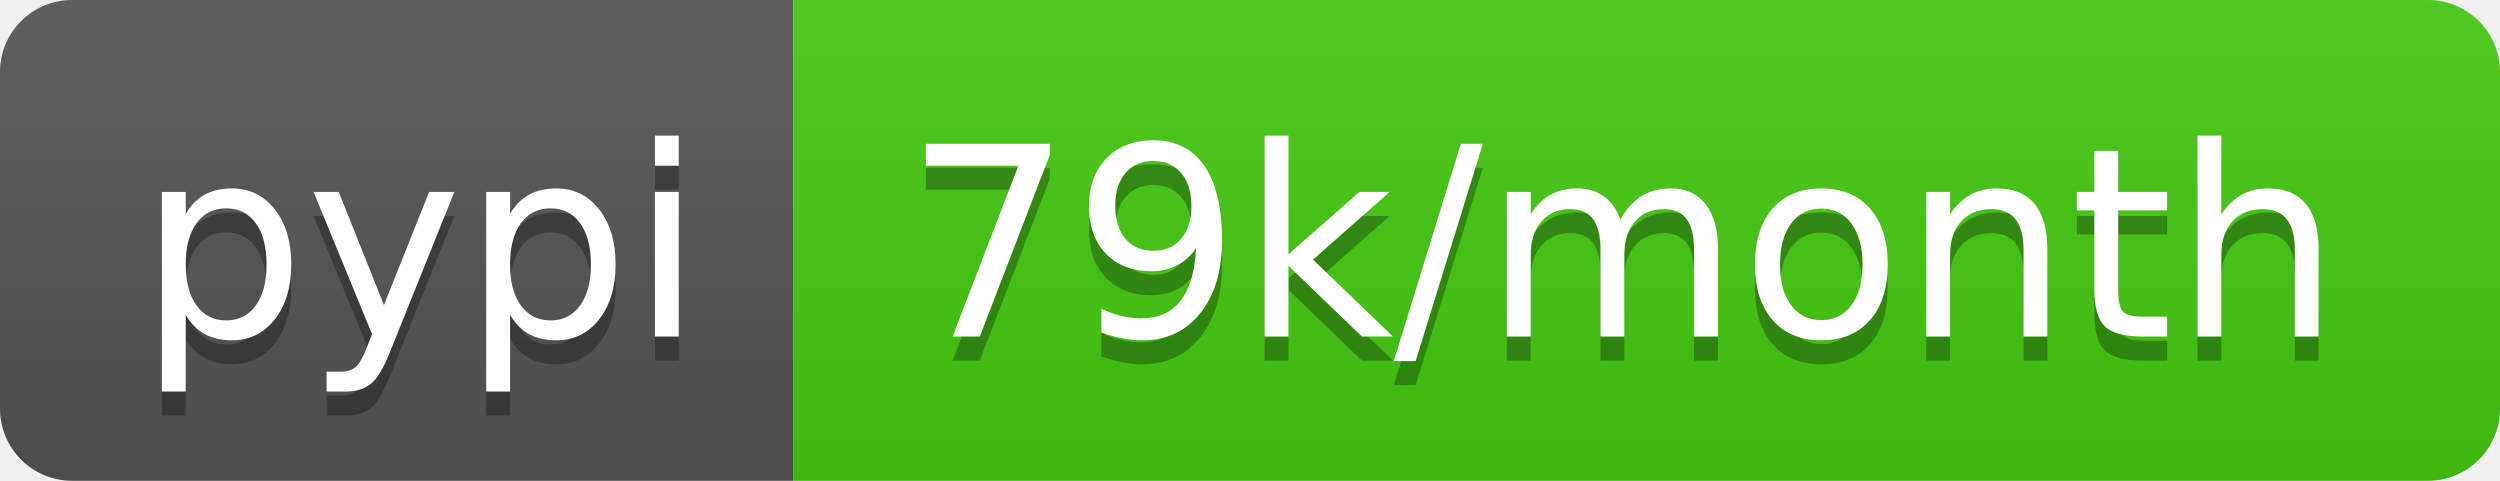
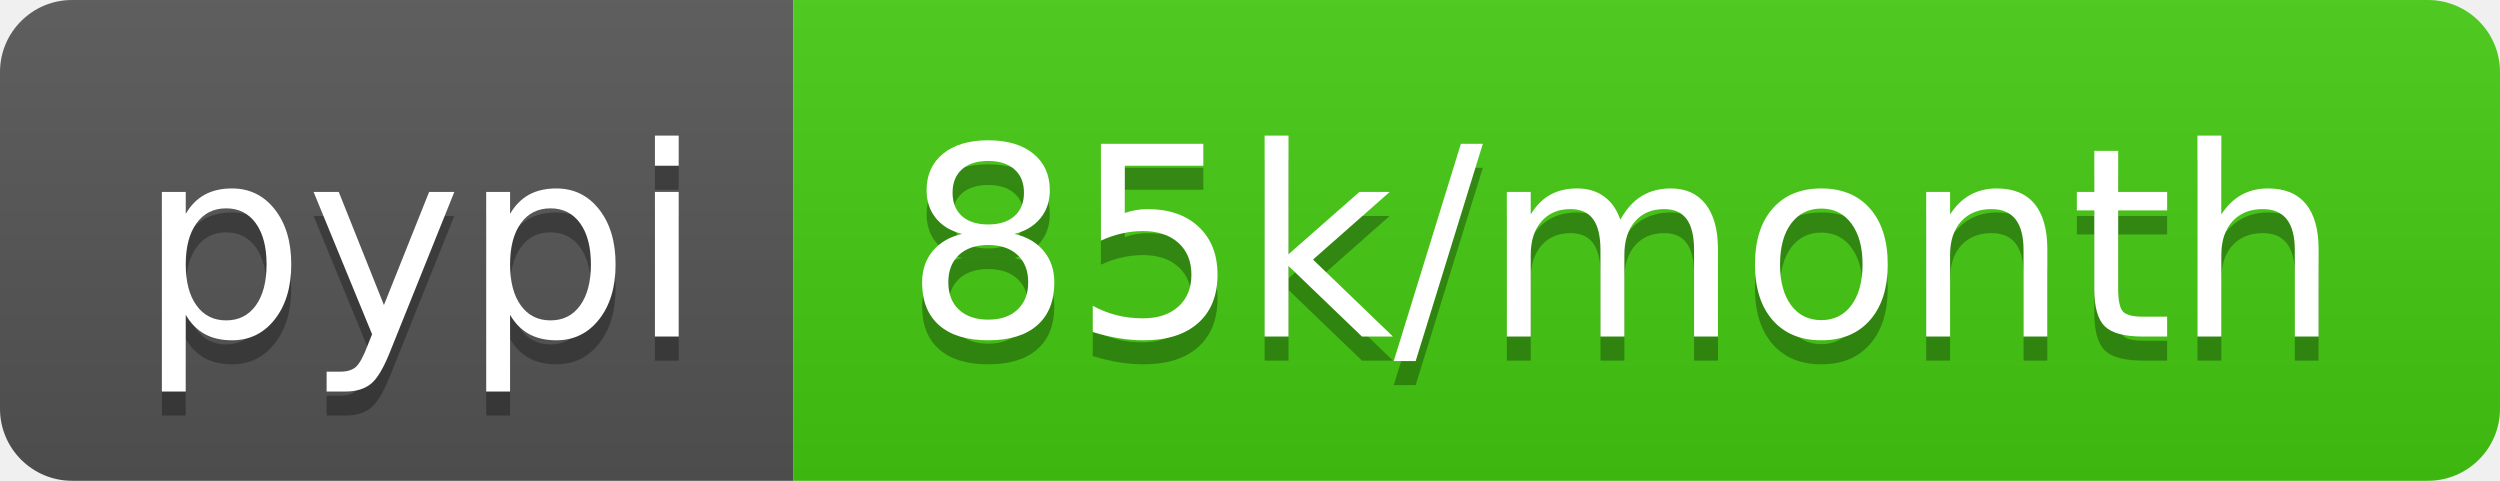
- <svg xmlns="http://www.w3.org/2000/svg" width="104" height="20" role="img" aria-label="pypi: 79k/month">
+ <svg xmlns="http://www.w3.org/2000/svg" width="104" height="20" role="img" aria-label="pypi: 85k/month">
  <linearGradient id="s" x2="0" y2="100%">
    <stop offset="0" stop-color="#bbb" stop-opacity=".1" />
    <stop offset="1" stop-opacity=".1" />
  </linearGradient>
  <clipPath id="r">
    <rect width="104" height="20" rx="3" fill="#fff" />
  </clipPath>
  <g clip-path="url(#r)">
    <rect width="33" height="20" fill="#555" />
    <rect x="33" width="71" height="20" fill="#4c1" />
    <rect width="104" height="20" fill="url(#s)" />
  </g>
  <g fill="#fff" text-anchor="middle" font-family="Verdana,Geneva,DejaVu Sans,sans-serif" text-rendering="geometricPrecision" font-size="110">
    <text aria-hidden="true" x="175" y="150" fill="#010101" fill-opacity=".3" transform="scale(.1)" textLength="230">pypi</text>
    <text x="175" y="140" transform="scale(.1)" fill="#fff" textLength="230">pypi</text>
-     <text aria-hidden="true" x="675" y="150" fill="#010101" fill-opacity=".3" transform="scale(.1)" textLength="610">79k/month</text>
-     <text x="675" y="140" transform="scale(.1)" fill="#fff" textLength="610">79k/month</text>
+     <text aria-hidden="true" x="675" y="150" fill="#010101" fill-opacity=".3" transform="scale(.1)" textLength="610">85k/month</text>
+     <text x="675" y="140" transform="scale(.1)" fill="#fff" textLength="610">85k/month</text>
  </g>
</svg>
